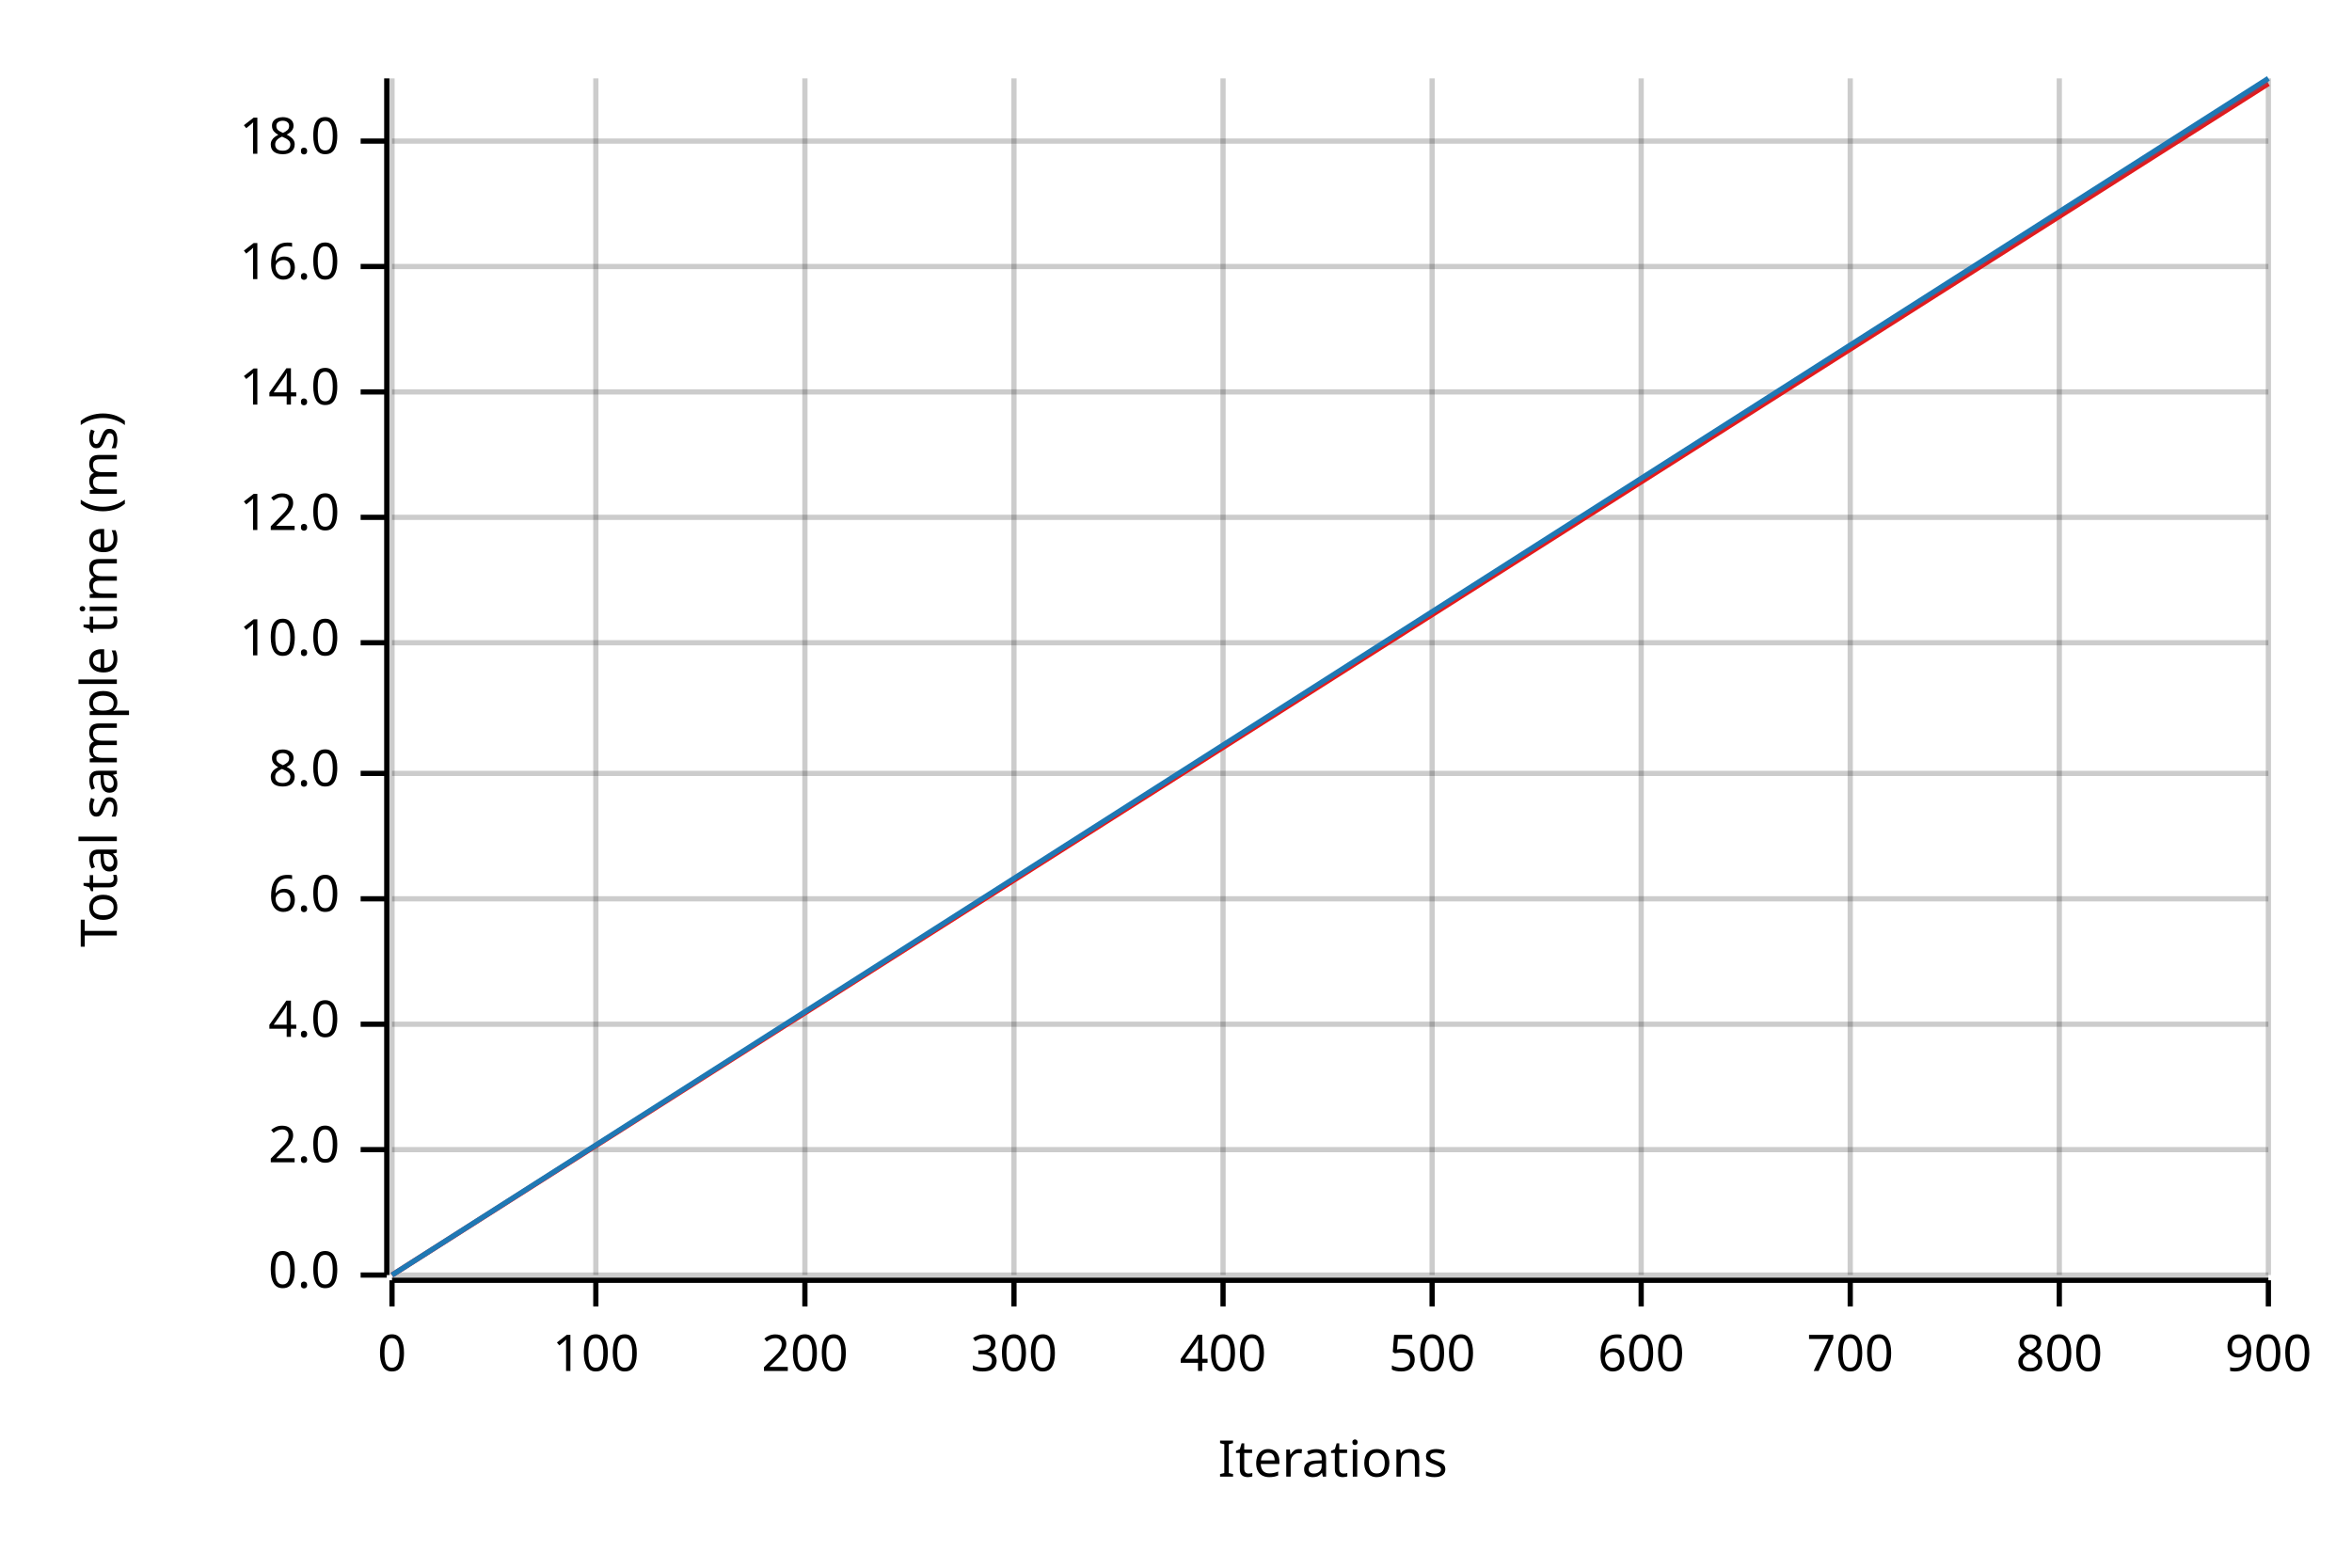
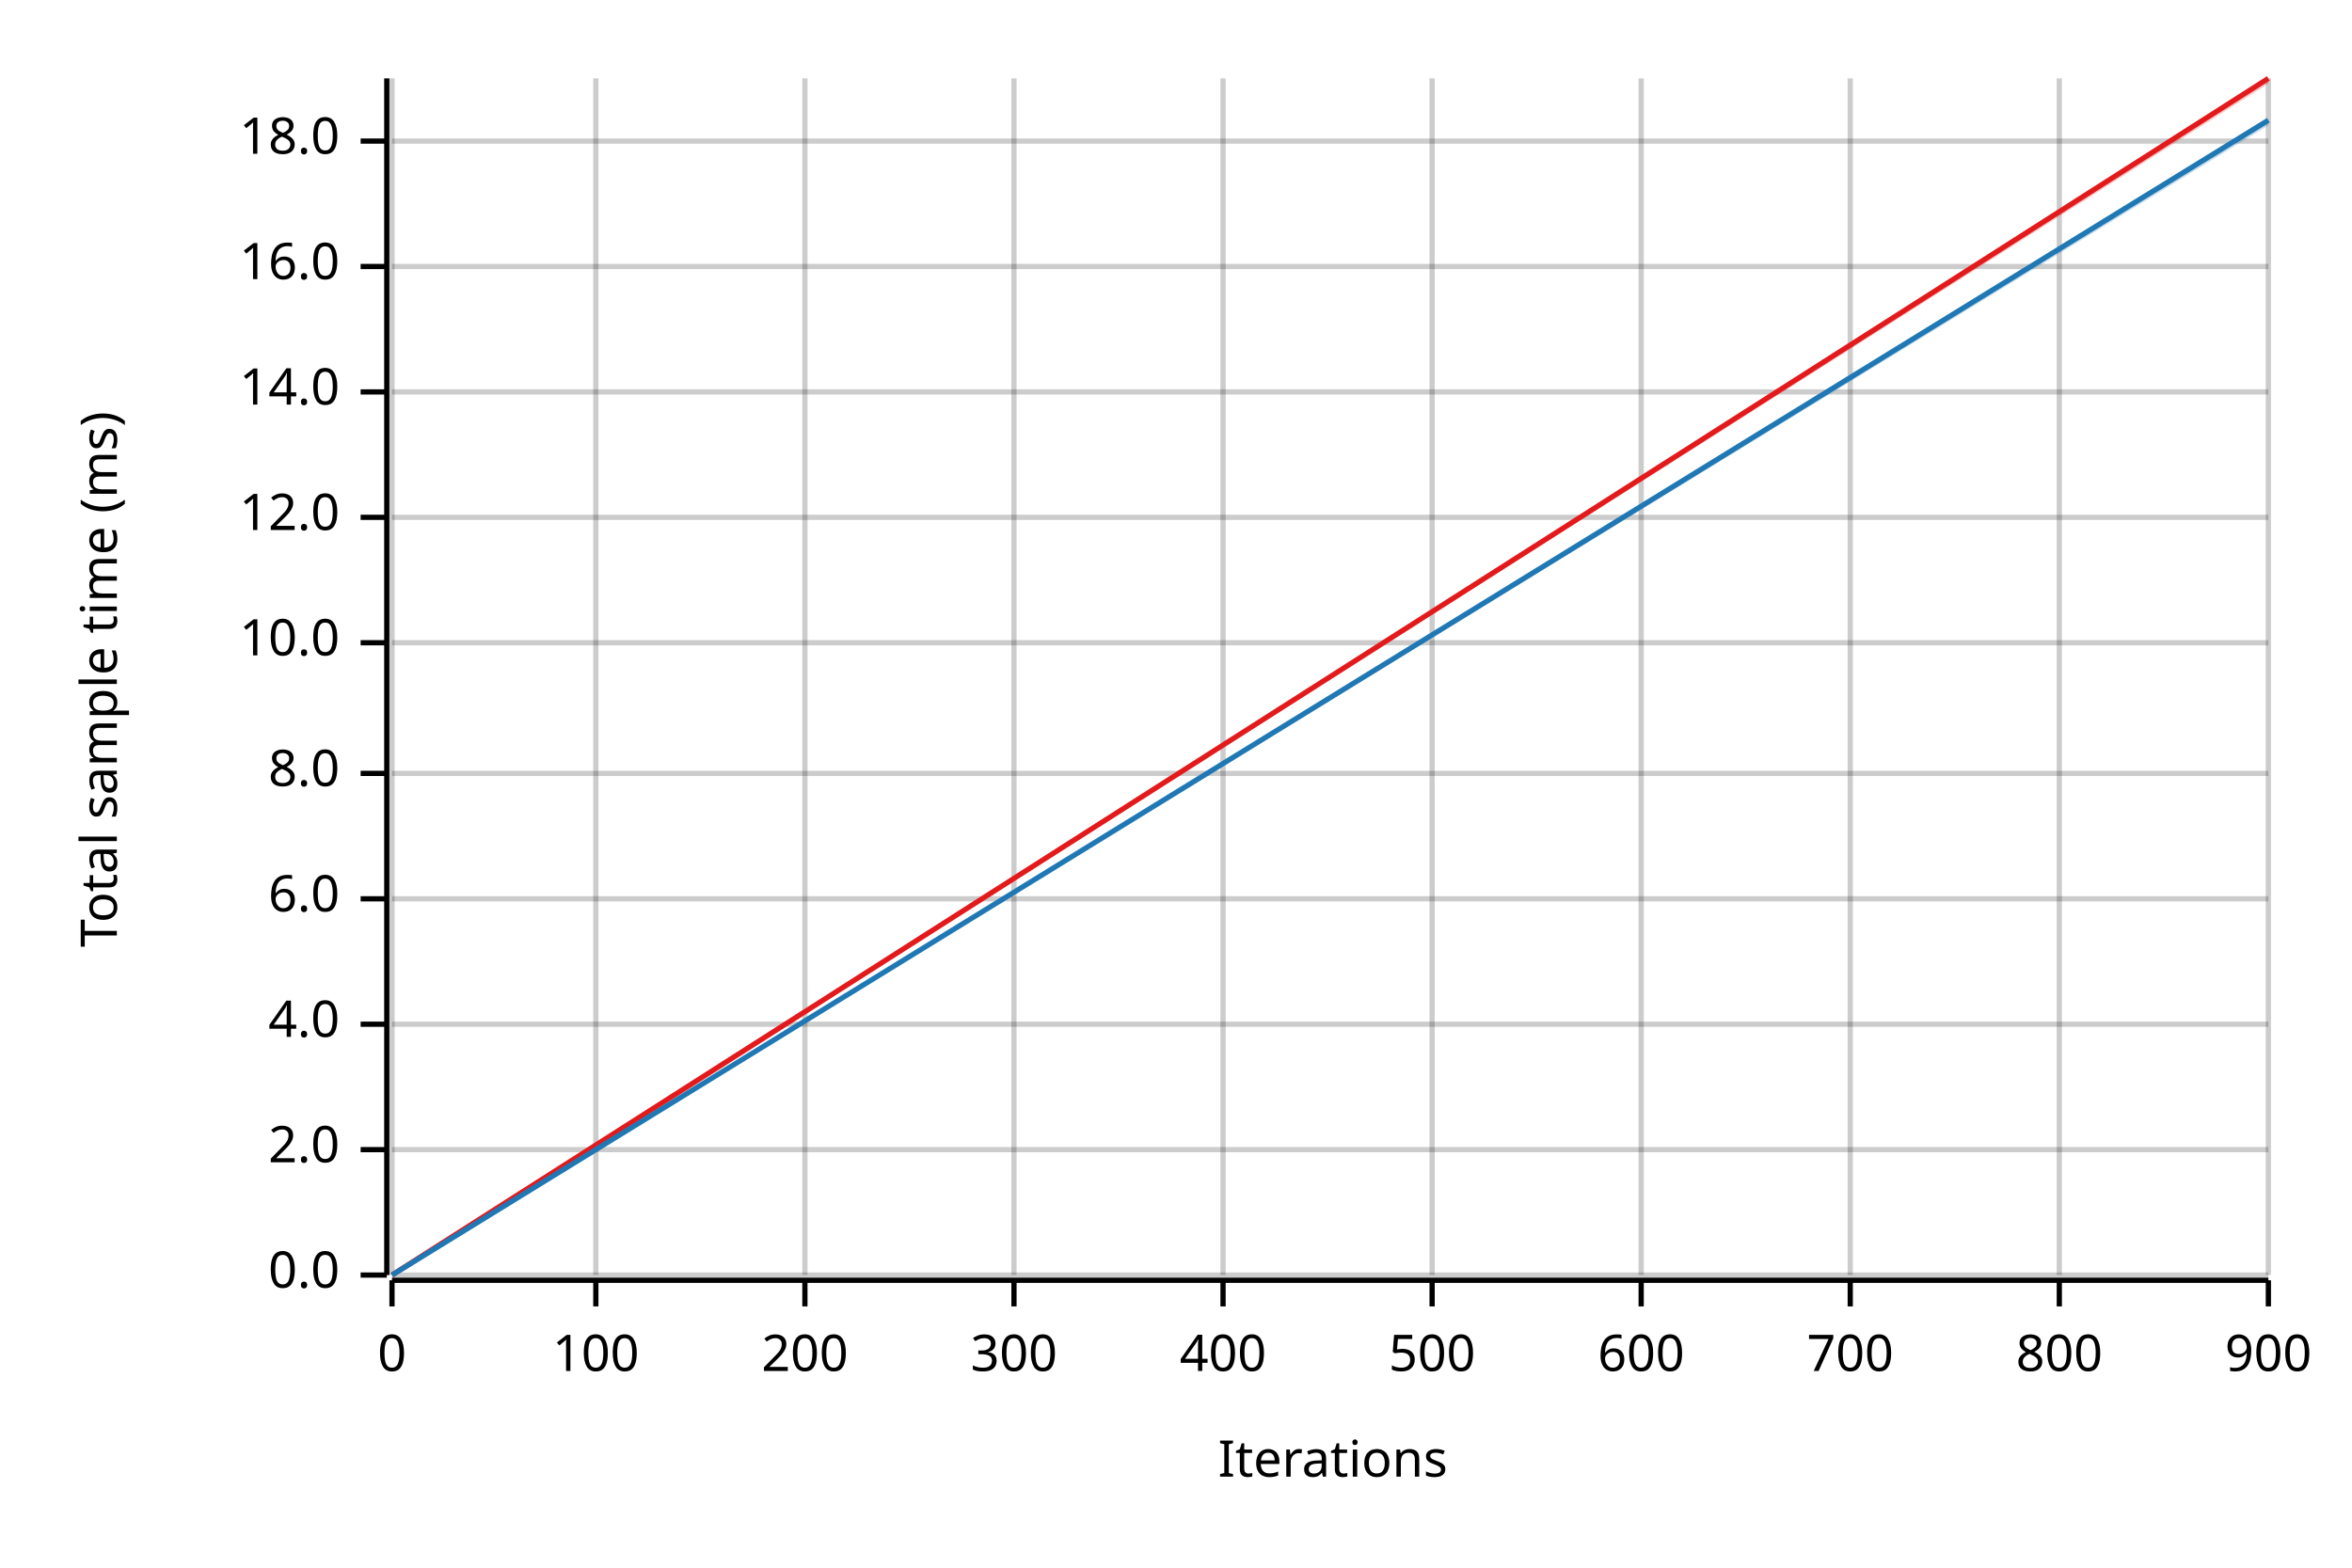
<svg xmlns="http://www.w3.org/2000/svg" width="450" height="300" viewBox="0 0 450 300">
  <text x="15" y="130" dy="0.76em" text-anchor="middle" font-family="sans-serif" font-size="9.677" opacity="1" fill="#000000" transform="rotate(270, 15, 130)">
Total sample time (ms)
</text>
  <text x="255" y="285" dy="-0.5ex" text-anchor="middle" font-family="sans-serif" font-size="9.677" opacity="1" fill="#000000">
Iterations
</text>
  <line opacity="0.2" stroke="#000000" stroke-width="1" x1="75" y1="244" x2="75" y2="15" />
  <line opacity="0.2" stroke="#000000" stroke-width="1" x1="114" y1="244" x2="114" y2="15" />
  <line opacity="0.2" stroke="#000000" stroke-width="1" x1="154" y1="244" x2="154" y2="15" />
  <line opacity="0.2" stroke="#000000" stroke-width="1" x1="194" y1="244" x2="194" y2="15" />
  <line opacity="0.2" stroke="#000000" stroke-width="1" x1="234" y1="244" x2="234" y2="15" />
  <line opacity="0.2" stroke="#000000" stroke-width="1" x1="274" y1="244" x2="274" y2="15" />
  <line opacity="0.2" stroke="#000000" stroke-width="1" x1="314" y1="244" x2="314" y2="15" />
  <line opacity="0.2" stroke="#000000" stroke-width="1" x1="354" y1="244" x2="354" y2="15" />
  <line opacity="0.2" stroke="#000000" stroke-width="1" x1="394" y1="244" x2="394" y2="15" />
  <line opacity="0.2" stroke="#000000" stroke-width="1" x1="434" y1="244" x2="434" y2="15" />
  <line opacity="0.2" stroke="#000000" stroke-width="1" x1="75" y1="244" x2="434" y2="244" />
  <line opacity="0.2" stroke="#000000" stroke-width="1" x1="75" y1="220" x2="434" y2="220" />
  <line opacity="0.2" stroke="#000000" stroke-width="1" x1="75" y1="196" x2="434" y2="196" />
  <line opacity="0.2" stroke="#000000" stroke-width="1" x1="75" y1="172" x2="434" y2="172" />
  <line opacity="0.2" stroke="#000000" stroke-width="1" x1="75" y1="148" x2="434" y2="148" />
  <line opacity="0.2" stroke="#000000" stroke-width="1" x1="75" y1="123" x2="434" y2="123" />
  <line opacity="0.2" stroke="#000000" stroke-width="1" x1="75" y1="99" x2="434" y2="99" />
  <line opacity="0.2" stroke="#000000" stroke-width="1" x1="75" y1="75" x2="434" y2="75" />
  <line opacity="0.2" stroke="#000000" stroke-width="1" x1="75" y1="51" x2="434" y2="51" />
  <line opacity="0.2" stroke="#000000" stroke-width="1" x1="75" y1="27" x2="434" y2="27" />
  <polyline fill="none" opacity="1" stroke="#000000" stroke-width="1" points="74,15 74,244 " />
  <text x="65" y="244" dy="0.5ex" text-anchor="end" font-family="sans-serif" font-size="9.677" opacity="1" fill="#000000">
0.0
</text>
  <polyline fill="none" opacity="1" stroke="#000000" stroke-width="1" points="69,244 74,244 " />
  <text x="65" y="220" dy="0.5ex" text-anchor="end" font-family="sans-serif" font-size="9.677" opacity="1" fill="#000000">
2.0
</text>
  <polyline fill="none" opacity="1" stroke="#000000" stroke-width="1" points="69,220 74,220 " />
  <text x="65" y="196" dy="0.5ex" text-anchor="end" font-family="sans-serif" font-size="9.677" opacity="1" fill="#000000">
4.0
</text>
  <polyline fill="none" opacity="1" stroke="#000000" stroke-width="1" points="69,196 74,196 " />
  <text x="65" y="172" dy="0.5ex" text-anchor="end" font-family="sans-serif" font-size="9.677" opacity="1" fill="#000000">
6.0
</text>
  <polyline fill="none" opacity="1" stroke="#000000" stroke-width="1" points="69,172 74,172 " />
  <text x="65" y="148" dy="0.5ex" text-anchor="end" font-family="sans-serif" font-size="9.677" opacity="1" fill="#000000">
8.0
</text>
  <polyline fill="none" opacity="1" stroke="#000000" stroke-width="1" points="69,148 74,148 " />
  <text x="65" y="123" dy="0.5ex" text-anchor="end" font-family="sans-serif" font-size="9.677" opacity="1" fill="#000000">
10.0
</text>
  <polyline fill="none" opacity="1" stroke="#000000" stroke-width="1" points="69,123 74,123 " />
  <text x="65" y="99" dy="0.5ex" text-anchor="end" font-family="sans-serif" font-size="9.677" opacity="1" fill="#000000">
12.0
</text>
  <polyline fill="none" opacity="1" stroke="#000000" stroke-width="1" points="69,99 74,99 " />
  <text x="65" y="75" dy="0.5ex" text-anchor="end" font-family="sans-serif" font-size="9.677" opacity="1" fill="#000000">
14.0
</text>
  <polyline fill="none" opacity="1" stroke="#000000" stroke-width="1" points="69,75 74,75 " />
  <text x="65" y="51" dy="0.5ex" text-anchor="end" font-family="sans-serif" font-size="9.677" opacity="1" fill="#000000">
16.0
</text>
  <polyline fill="none" opacity="1" stroke="#000000" stroke-width="1" points="69,51 74,51 " />
  <text x="65" y="27" dy="0.5ex" text-anchor="end" font-family="sans-serif" font-size="9.677" opacity="1" fill="#000000">
18.0
</text>
  <polyline fill="none" opacity="1" stroke="#000000" stroke-width="1" points="69,27 74,27 " />
  <polyline fill="none" opacity="1" stroke="#000000" stroke-width="1" points="75,245 434,245 " />
  <text x="75" y="255" dy="0.76em" text-anchor="middle" font-family="sans-serif" font-size="9.677" opacity="1" fill="#000000">
0
</text>
  <polyline fill="none" opacity="1" stroke="#000000" stroke-width="1" points="75,245 75,250 " />
  <text x="114" y="255" dy="0.76em" text-anchor="middle" font-family="sans-serif" font-size="9.677" opacity="1" fill="#000000">
100
</text>
  <polyline fill="none" opacity="1" stroke="#000000" stroke-width="1" points="114,245 114,250 " />
  <text x="154" y="255" dy="0.76em" text-anchor="middle" font-family="sans-serif" font-size="9.677" opacity="1" fill="#000000">
200
</text>
  <polyline fill="none" opacity="1" stroke="#000000" stroke-width="1" points="154,245 154,250 " />
  <text x="194" y="255" dy="0.76em" text-anchor="middle" font-family="sans-serif" font-size="9.677" opacity="1" fill="#000000">
300
</text>
  <polyline fill="none" opacity="1" stroke="#000000" stroke-width="1" points="194,245 194,250 " />
  <text x="234" y="255" dy="0.76em" text-anchor="middle" font-family="sans-serif" font-size="9.677" opacity="1" fill="#000000">
400
</text>
  <polyline fill="none" opacity="1" stroke="#000000" stroke-width="1" points="234,245 234,250 " />
  <text x="274" y="255" dy="0.76em" text-anchor="middle" font-family="sans-serif" font-size="9.677" opacity="1" fill="#000000">
500
</text>
  <polyline fill="none" opacity="1" stroke="#000000" stroke-width="1" points="274,245 274,250 " />
  <text x="314" y="255" dy="0.76em" text-anchor="middle" font-family="sans-serif" font-size="9.677" opacity="1" fill="#000000">
600
</text>
  <polyline fill="none" opacity="1" stroke="#000000" stroke-width="1" points="314,245 314,250 " />
  <text x="354" y="255" dy="0.76em" text-anchor="middle" font-family="sans-serif" font-size="9.677" opacity="1" fill="#000000">
700
</text>
  <polyline fill="none" opacity="1" stroke="#000000" stroke-width="1" points="354,245 354,250 " />
  <text x="394" y="255" dy="0.76em" text-anchor="middle" font-family="sans-serif" font-size="9.677" opacity="1" fill="#000000">
800
</text>
  <polyline fill="none" opacity="1" stroke="#000000" stroke-width="1" points="394,245 394,250 " />
  <text x="434" y="255" dy="0.76em" text-anchor="middle" font-family="sans-serif" font-size="9.677" opacity="1" fill="#000000">
900
</text>
  <polyline fill="none" opacity="1" stroke="#000000" stroke-width="1" points="434,245 434,250 " />
-   <polyline fill="none" opacity="1" stroke="#E31A1C" stroke-width="1" points="75,244 434,16 " />
+   <polyline fill="none" opacity="1" stroke="#E31A1C" stroke-width="1" points="75,244 434,15 " />
  <polygon opacity="0.25" fill="#E31A1C" points="75,244 434,16 434,15 " />
-   <polyline fill="none" opacity="1" stroke="#1F78B4" stroke-width="1" points="75,244 434,15 " />
-   <polygon opacity="0.25" fill="#1F78B4" points="75,244 434,16 434,15 " />
+   <polyline fill="none" opacity="1" stroke="#1F78B4" stroke-width="1" points="75,244 434,23 " />
+   <polygon opacity="0.25" fill="#1F78B4" points="75,244 434,24 434,23 " />
</svg>
